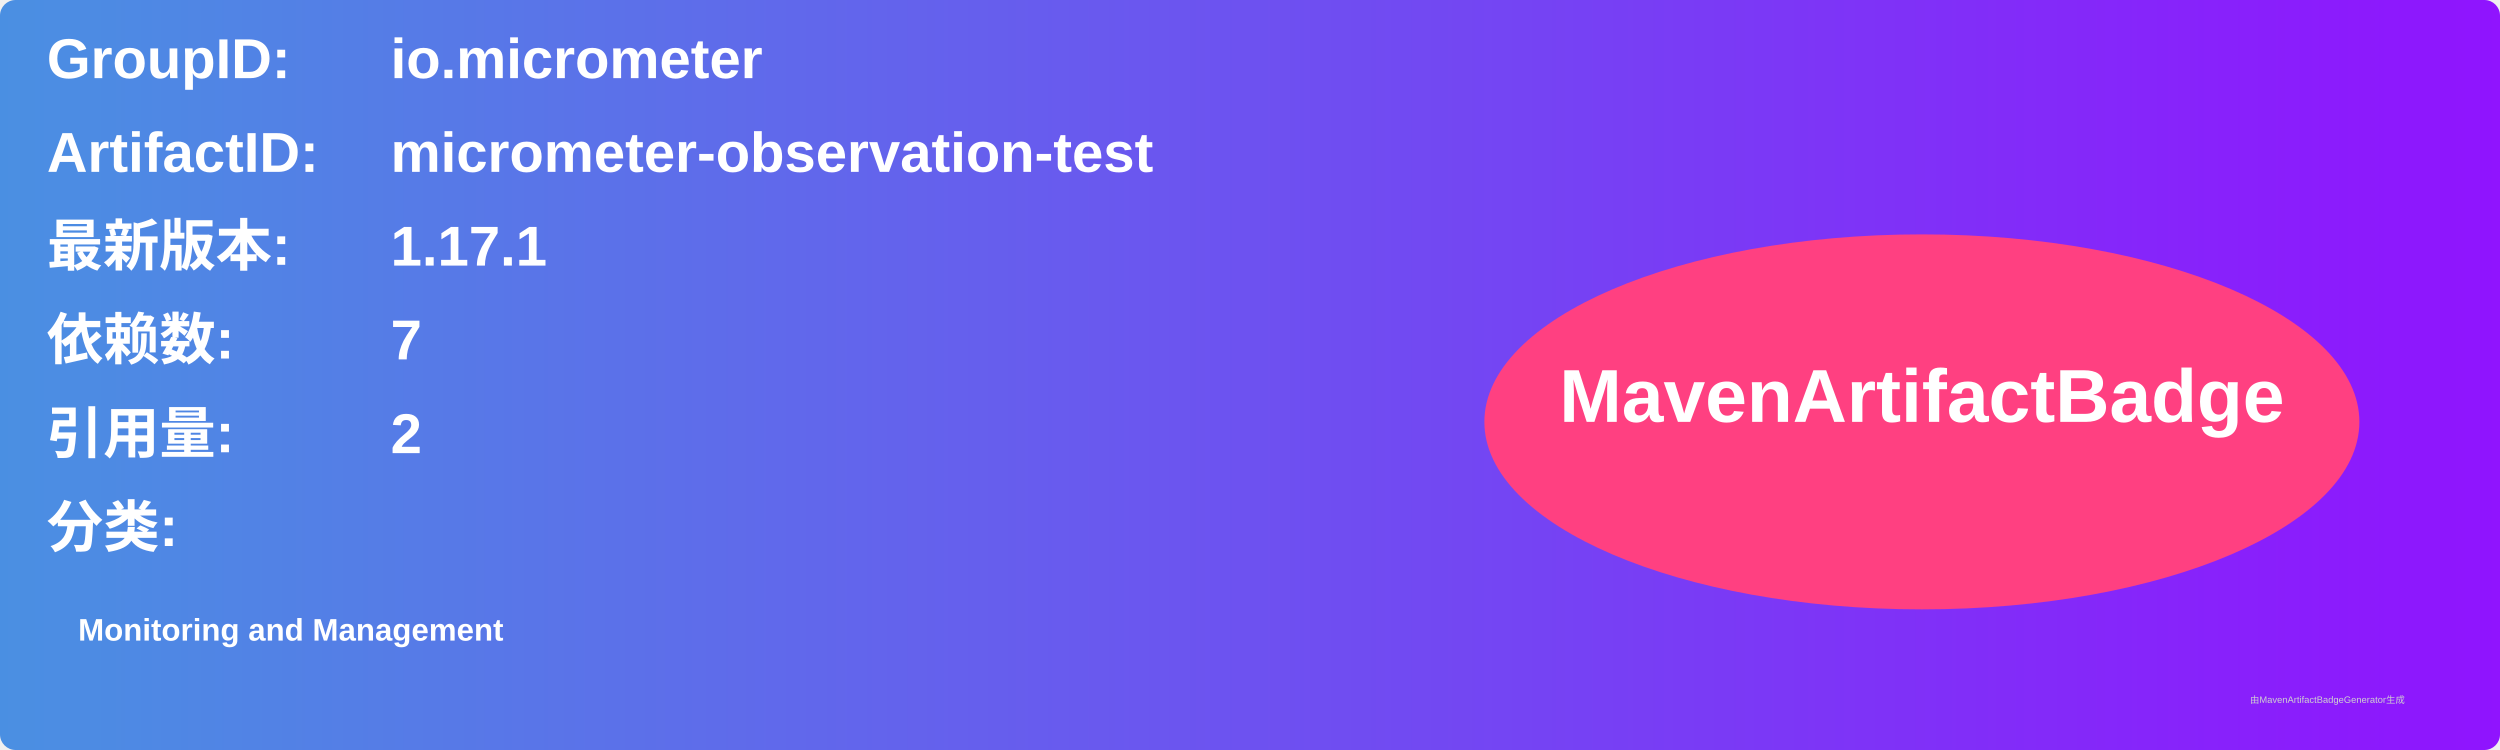
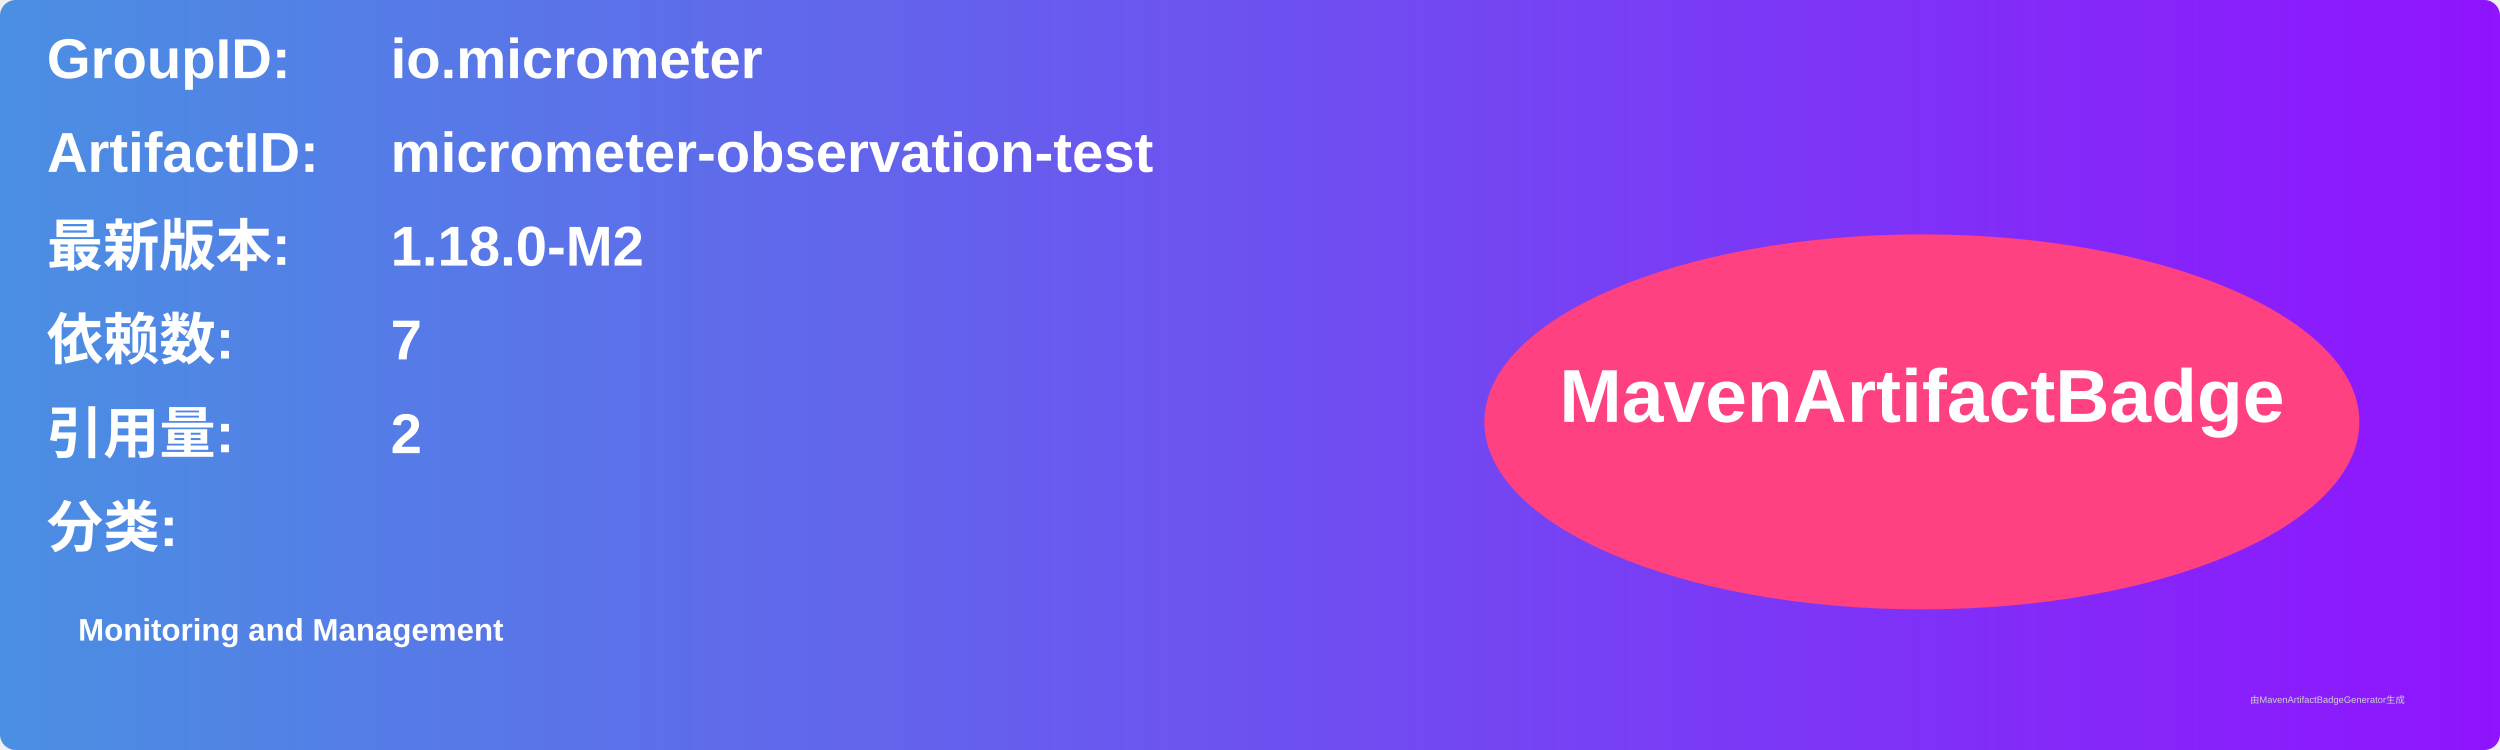
<svg xmlns="http://www.w3.org/2000/svg" width="800" height="240" viewBox="0 0 800 240">
  <linearGradient id="grad" x1="0%" y1="0%" x2="100%" y2="0%">
    <stop offset="0%" stop-color="#4a90e2" />
    <stop offset="100%" stop-color="#9013fe" />
  </linearGradient>
  <rect width="100%" height="100%" rx="5" ry="5" fill="url(#grad)" />
  <g transform="translate(15, 15)">
    <text x="0" y="10" font-family="Arial" font-size="18" fill="white" font-weight="bold" width="260">GroupID:</text>
    <text x="110" y="10" font-family="Arial" font-size="18" fill="white" font-weight="bold" width="460">io.micrometer</text>
    <text x="0" y="40" font-family="Arial" font-size="18" fill="white" font-weight="bold" width="260">ArtifactID:</text>
    <text x="110" y="40" font-family="Arial" font-size="18" fill="white" font-weight="bold" width="460">micrometer-observation-test</text>
    <text x="0" y="70" font-family="Arial" font-size="18" fill="white" font-weight="bold">最新版本:</text>
    <text x="110" y="70" font-family="Arial" font-size="18" fill="white" font-weight="bold">
-       <tspan font-weight="bold">1.17.1</tspan>
+       <tspan font-weight="bold">1.18.0-M2</tspan>
    </text>
    <text x="0" y="100" font-family="Arial" font-size="18" fill="white" font-weight="bold">依赖数: </text>
    <text x="110" y="100" font-family="Arial" font-size="18" fill="white">
      <tspan font-weight="bold">7</tspan>
    </text>
    <text x="0" y="130" font-family="Arial" font-size="18" fill="white" font-weight="bold">引用量: </text>
    <text x="110" y="130" font-family="Arial" font-size="18" fill="white">
      <tspan font-weight="bold">2</tspan>
    </text>
    <text x="0" y="160" font-family="Arial" font-size="18" fill="white" font-weight="bold">分类:</text>
    <text x="10" y="190" font-family="Arial" font-size="10" fill="white">
      <tspan font-weight="bold">Monitoring and Management</tspan>
    </text>
    <ellipse cx="600" cy="120" rx="140" ry="60" fill="#ff4081" />
    <text x="600" y="120" text-anchor="middle" font-family="Arial" font-size="24" fill="white" font-weight="bold">MavenArtifactBadge</text>
  </g>
  <text x="720" y="225" font-family="Arial" font-size="3" fill="#d0d0d0">由MavenArtifactBadgeGenerator生成</text>
</svg>
